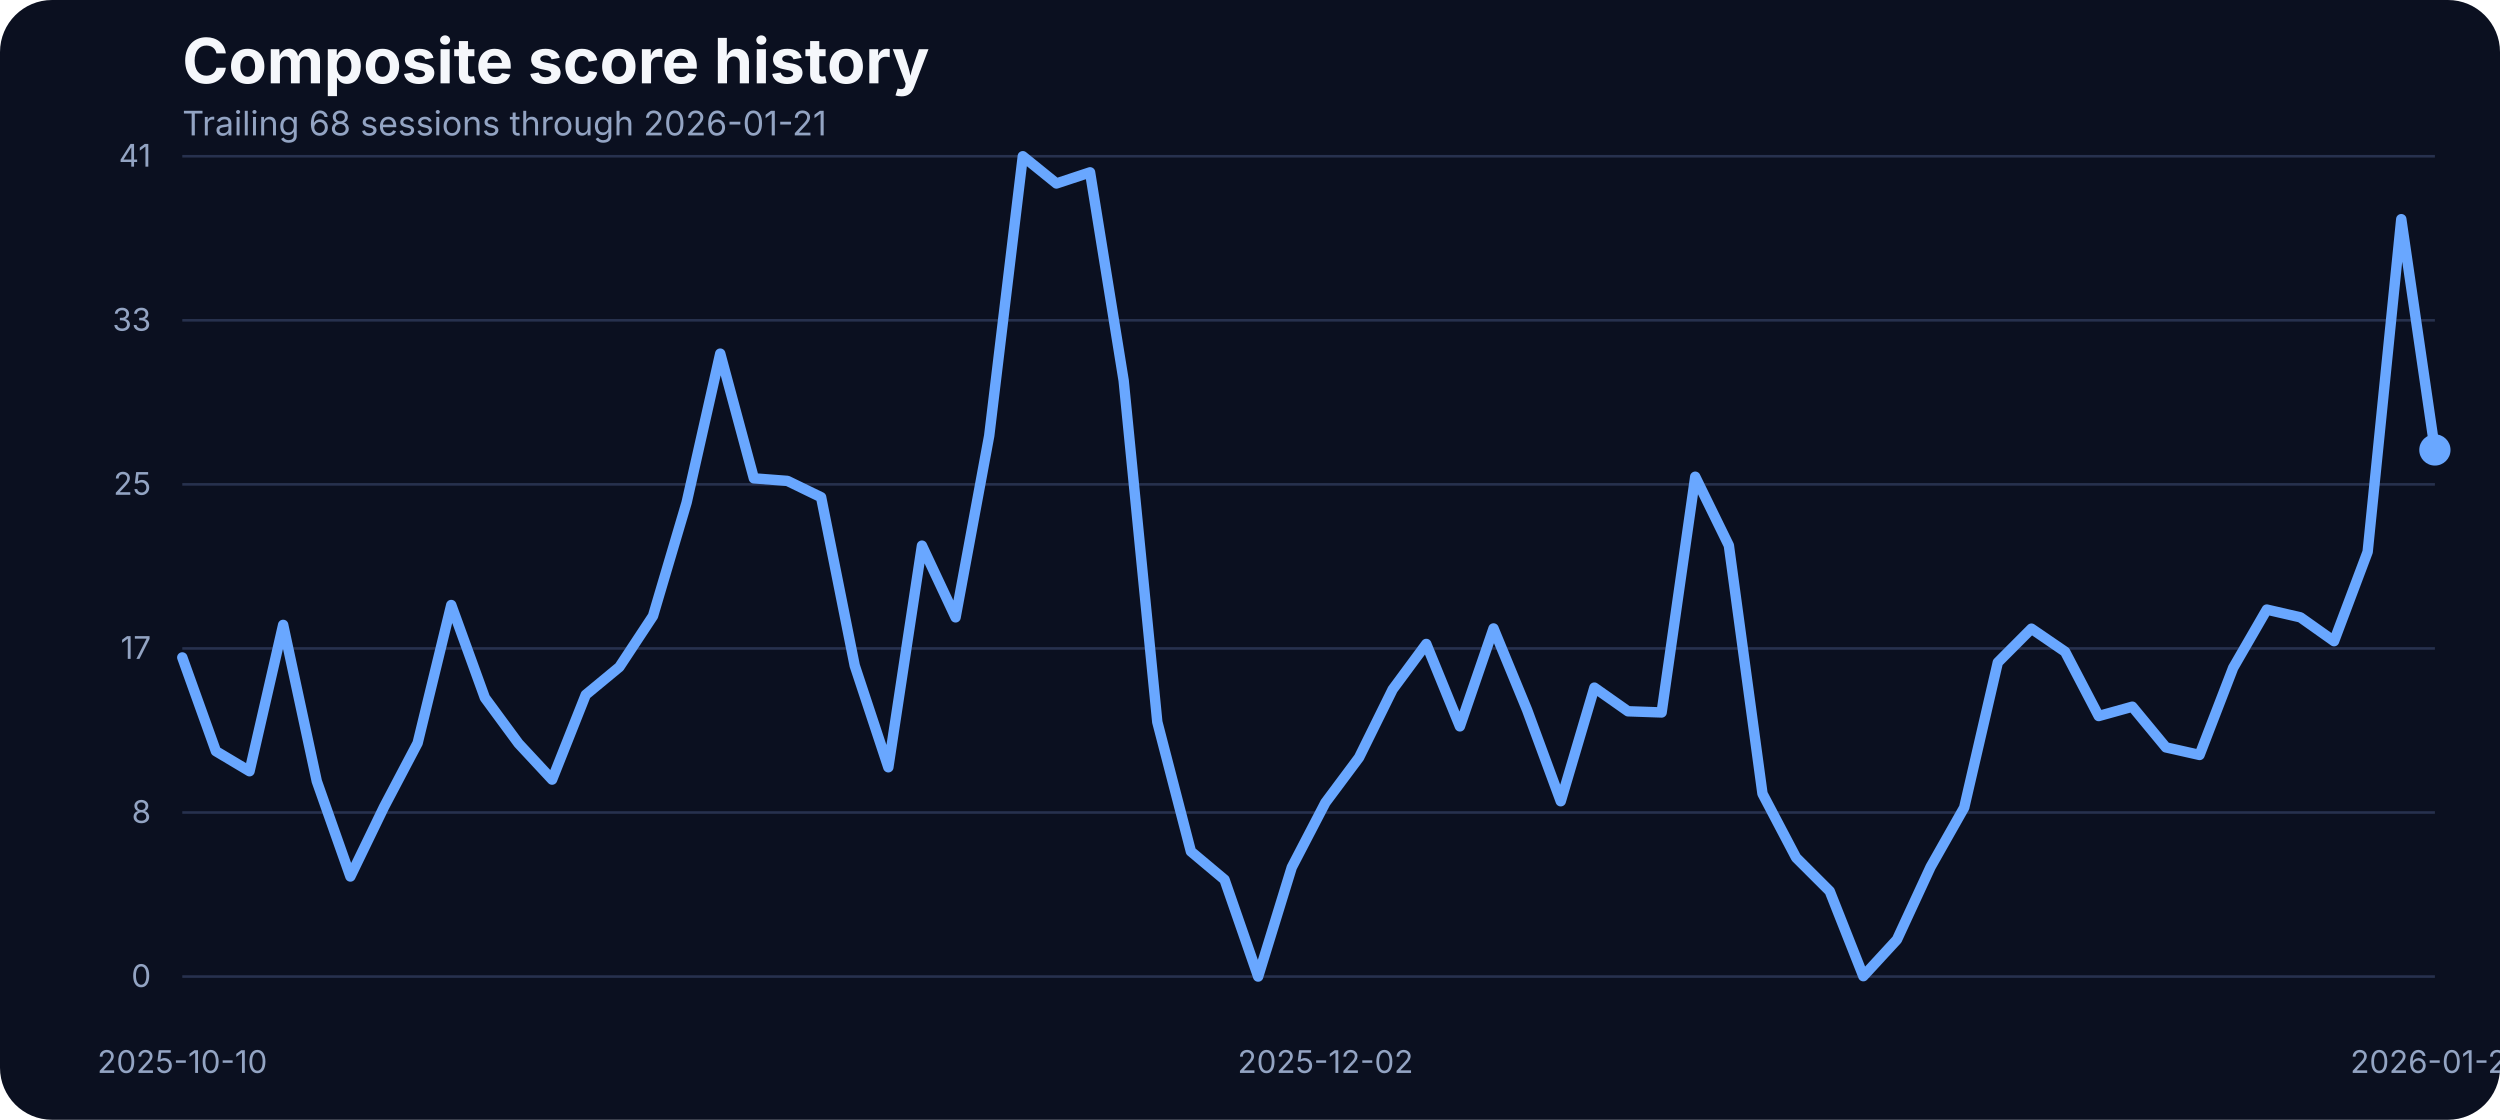
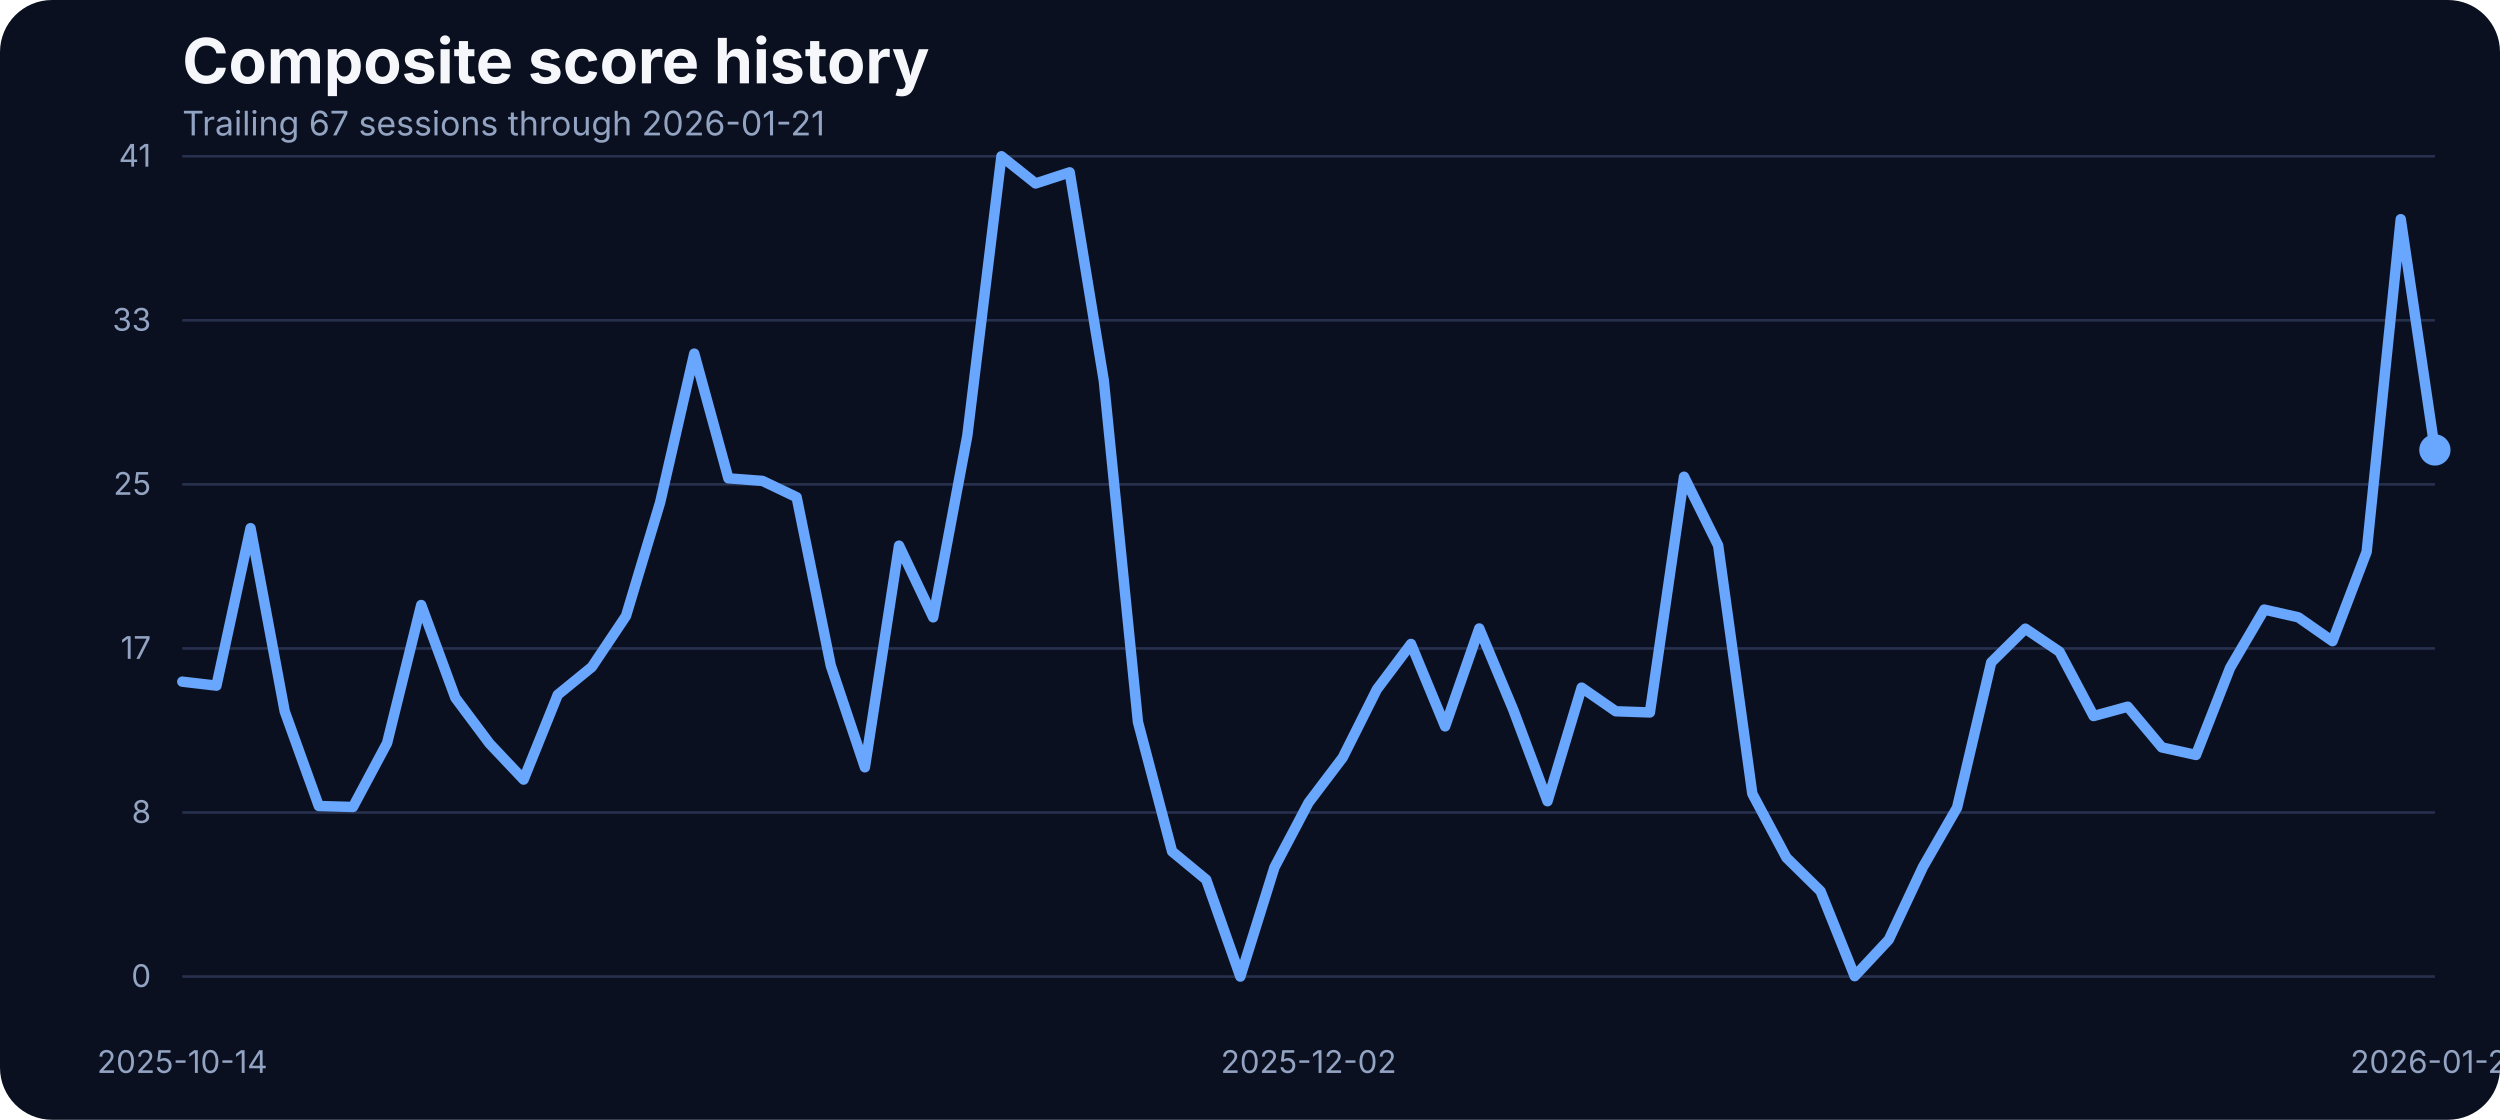
<svg xmlns="http://www.w3.org/2000/svg" width="960" height="430" viewBox="0 0 960 430" role="img" aria-label="Composite score history">
  <rect width="100%" height="100%" fill="#0b1020" rx="20" />
  <text x="70" y="32" fill="#f5f7fb" font-family="Inter, Arial, sans-serif" font-size="24" font-weight="700">Composite score history</text>
-   <text x="70" y="52" fill="#93a4c3" font-family="Inter, Arial, sans-serif" font-size="13">Trailing 68 sessions through 2026-01-21</text>
+   <text x="70" y="52" fill="#93a4c3" font-family="Inter, Arial, sans-serif" font-size="13">Trailing 67 sessions through 2026-01-21</text>
  <line x1="70" x2="935" y1="375.00" y2="375.00" stroke="#27314e" stroke-width="1" />
  <text x="58" y="379.00" text-anchor="end" fill="#93a4c3" font-family="Inter, Arial, sans-serif" font-size="12">0</text>
  <line x1="70" x2="935" y1="312.00" y2="312.00" stroke="#27314e" stroke-width="1" />
  <text x="58" y="316.00" text-anchor="end" fill="#93a4c3" font-family="Inter, Arial, sans-serif" font-size="12">8</text>
  <line x1="70" x2="935" y1="249.00" y2="249.00" stroke="#27314e" stroke-width="1" />
  <text x="58" y="253.00" text-anchor="end" fill="#93a4c3" font-family="Inter, Arial, sans-serif" font-size="12">17</text>
  <line x1="70" x2="935" y1="186.00" y2="186.00" stroke="#27314e" stroke-width="1" />
  <text x="58" y="190.00" text-anchor="end" fill="#93a4c3" font-family="Inter, Arial, sans-serif" font-size="12">25</text>
  <line x1="70" x2="935" y1="123.00" y2="123.00" stroke="#27314e" stroke-width="1" />
  <text x="58" y="127.00" text-anchor="end" fill="#93a4c3" font-family="Inter, Arial, sans-serif" font-size="12">33</text>
  <line x1="70" x2="935" y1="60.00" y2="60.00" stroke="#27314e" stroke-width="1" />
  <text x="58" y="64.00" text-anchor="end" fill="#93a4c3" font-family="Inter, Arial, sans-serif" font-size="12">41</text>
-   <text x="70.00" y="412" text-anchor="middle" fill="#93a4c3" font-family="Inter, Arial, sans-serif" font-size="12">2025-10-10</text>
-   <text x="508.96" y="412" text-anchor="middle" fill="#93a4c3" font-family="Inter, Arial, sans-serif" font-size="12">2025-12-02</text>
+   <text x="70.00" y="412" text-anchor="middle" fill="#93a4c3" font-family="Inter, Arial, sans-serif" font-size="12">2025-10-14</text>
+   <text x="502.50" y="412" text-anchor="middle" fill="#93a4c3" font-family="Inter, Arial, sans-serif" font-size="12">2025-12-02</text>
  <text x="935.00" y="412" text-anchor="middle" fill="#93a4c3" font-family="Inter, Arial, sans-serif" font-size="12">2026-01-21</text>
-   <path d="M 70.00 252.46 L 82.91 288.45 L 95.82 296.15 L 108.73 239.96 L 121.64 299.97 L 134.55 336.57 L 147.46 309.88 L 160.37 285.33 L 173.28 232.33 L 186.19 267.94 L 199.10 285.48 L 212.01 299.36 L 224.93 266.80 L 237.84 256.12 L 250.75 236.53 L 263.66 192.98 L 276.57 135.80 L 289.48 183.68 L 302.39 184.67 L 315.30 190.93 L 328.21 255.59 L 341.12 294.63 L 354.03 209.53 L 366.94 237.06 L 379.85 167.36 L 392.76 60.00 L 405.67 70.45 L 418.58 66.18 L 431.49 146.17 L 444.40 277.24 L 457.31 326.96 L 470.22 337.79 L 483.13 375.00 L 496.04 333.06 L 508.96 308.20 L 521.87 290.89 L 534.78 264.74 L 547.69 247.28 L 560.60 278.92 L 573.51 241.33 L 586.42 272.67 L 599.33 307.67 L 612.24 264.05 L 625.15 273.13 L 638.06 273.58 L 650.97 183.07 L 663.88 209.46 L 676.79 304.77 L 689.70 329.32 L 702.61 342.21 L 715.52 374.85 L 728.43 360.82 L 741.34 332.91 L 754.25 310.11 L 767.16 254.37 L 780.07 241.41 L 792.99 250.25 L 805.90 274.96 L 818.81 271.37 L 831.72 287.00 L 844.63 289.90 L 857.54 256.43 L 870.45 234.08 L 883.36 237.06 L 896.27 246.21 L 909.18 211.90 L 922.09 84.17 L 935.00 172.78" fill="none" stroke="#69a7ff" stroke-width="4" stroke-linecap="round" stroke-linejoin="round" />
+   <path d="M 70.00 261.76 L 83.11 263.29 L 96.21 202.82 L 109.32 273.13 L 122.42 309.50 L 135.53 309.88 L 148.64 285.33 L 161.74 232.33 L 174.85 267.94 L 187.95 285.48 L 201.06 299.36 L 214.17 266.80 L 227.27 256.12 L 240.38 236.53 L 253.48 192.98 L 266.59 135.80 L 279.70 183.68 L 292.80 184.67 L 305.91 190.93 L 319.02 255.59 L 332.12 294.63 L 345.23 209.53 L 358.33 237.06 L 371.44 167.36 L 384.55 60.00 L 397.65 70.45 L 410.76 66.18 L 423.86 146.17 L 436.97 277.24 L 450.08 326.96 L 463.18 337.79 L 476.29 375.00 L 489.39 333.06 L 502.50 308.20 L 515.61 290.89 L 528.71 264.74 L 541.82 247.28 L 554.92 278.92 L 568.03 241.33 L 581.14 272.67 L 594.24 307.67 L 607.35 264.05 L 620.45 273.13 L 633.56 273.58 L 646.67 183.07 L 659.77 209.46 L 672.88 304.77 L 685.98 329.32 L 699.09 342.21 L 712.20 374.85 L 725.30 360.82 L 738.41 332.91 L 751.52 310.11 L 764.62 254.37 L 777.73 241.41 L 790.83 250.25 L 803.94 274.96 L 817.05 271.37 L 830.15 287.00 L 843.26 289.90 L 856.36 256.43 L 869.47 234.08 L 882.58 237.06 L 895.68 246.21 L 908.79 211.90 L 921.89 84.17 L 935.00 172.78" fill="none" stroke="#69a7ff" stroke-width="4" stroke-linecap="round" stroke-linejoin="round" />
  <circle cx="935.00" cy="172.78" r="6" fill="#69a7ff" />
</svg>
